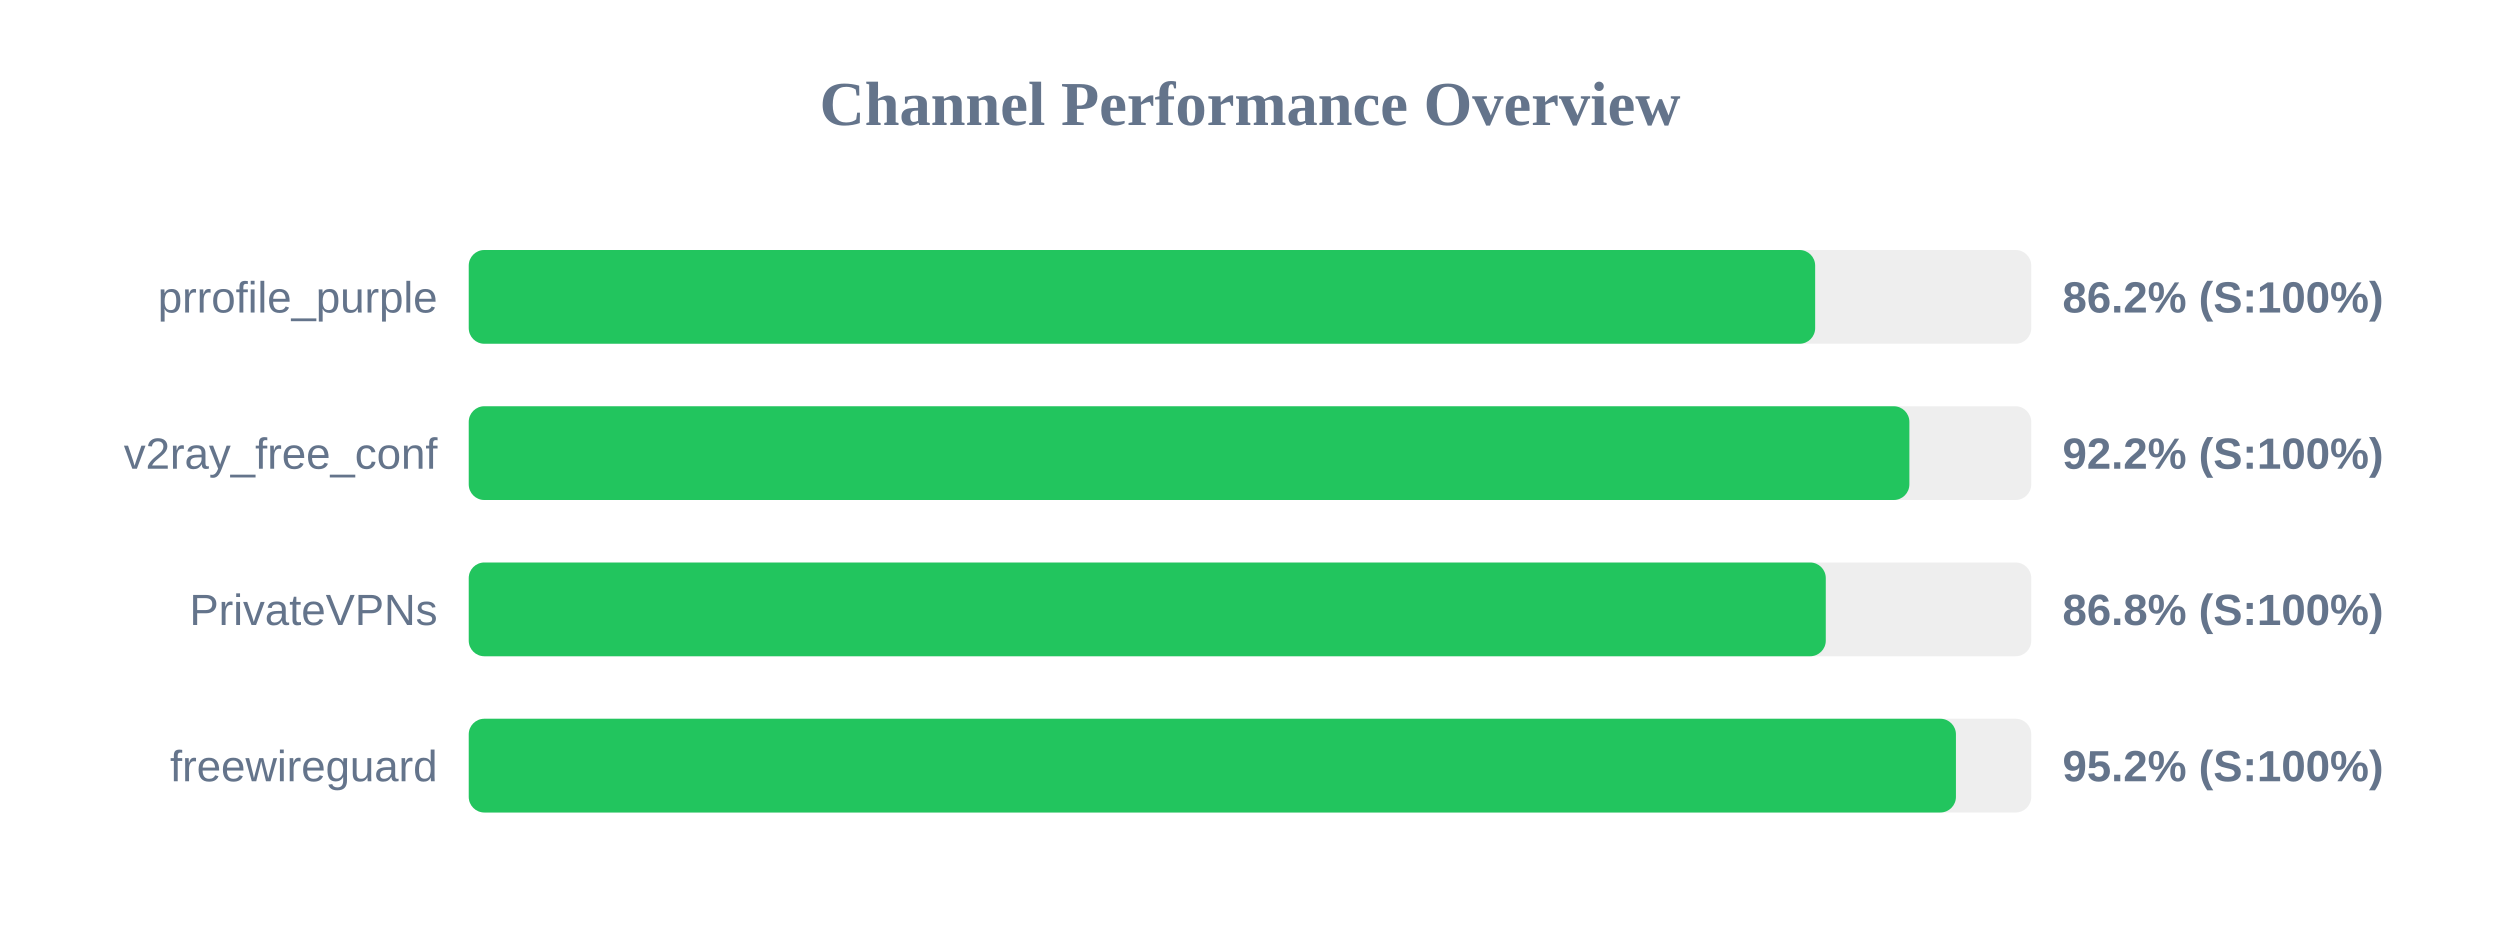
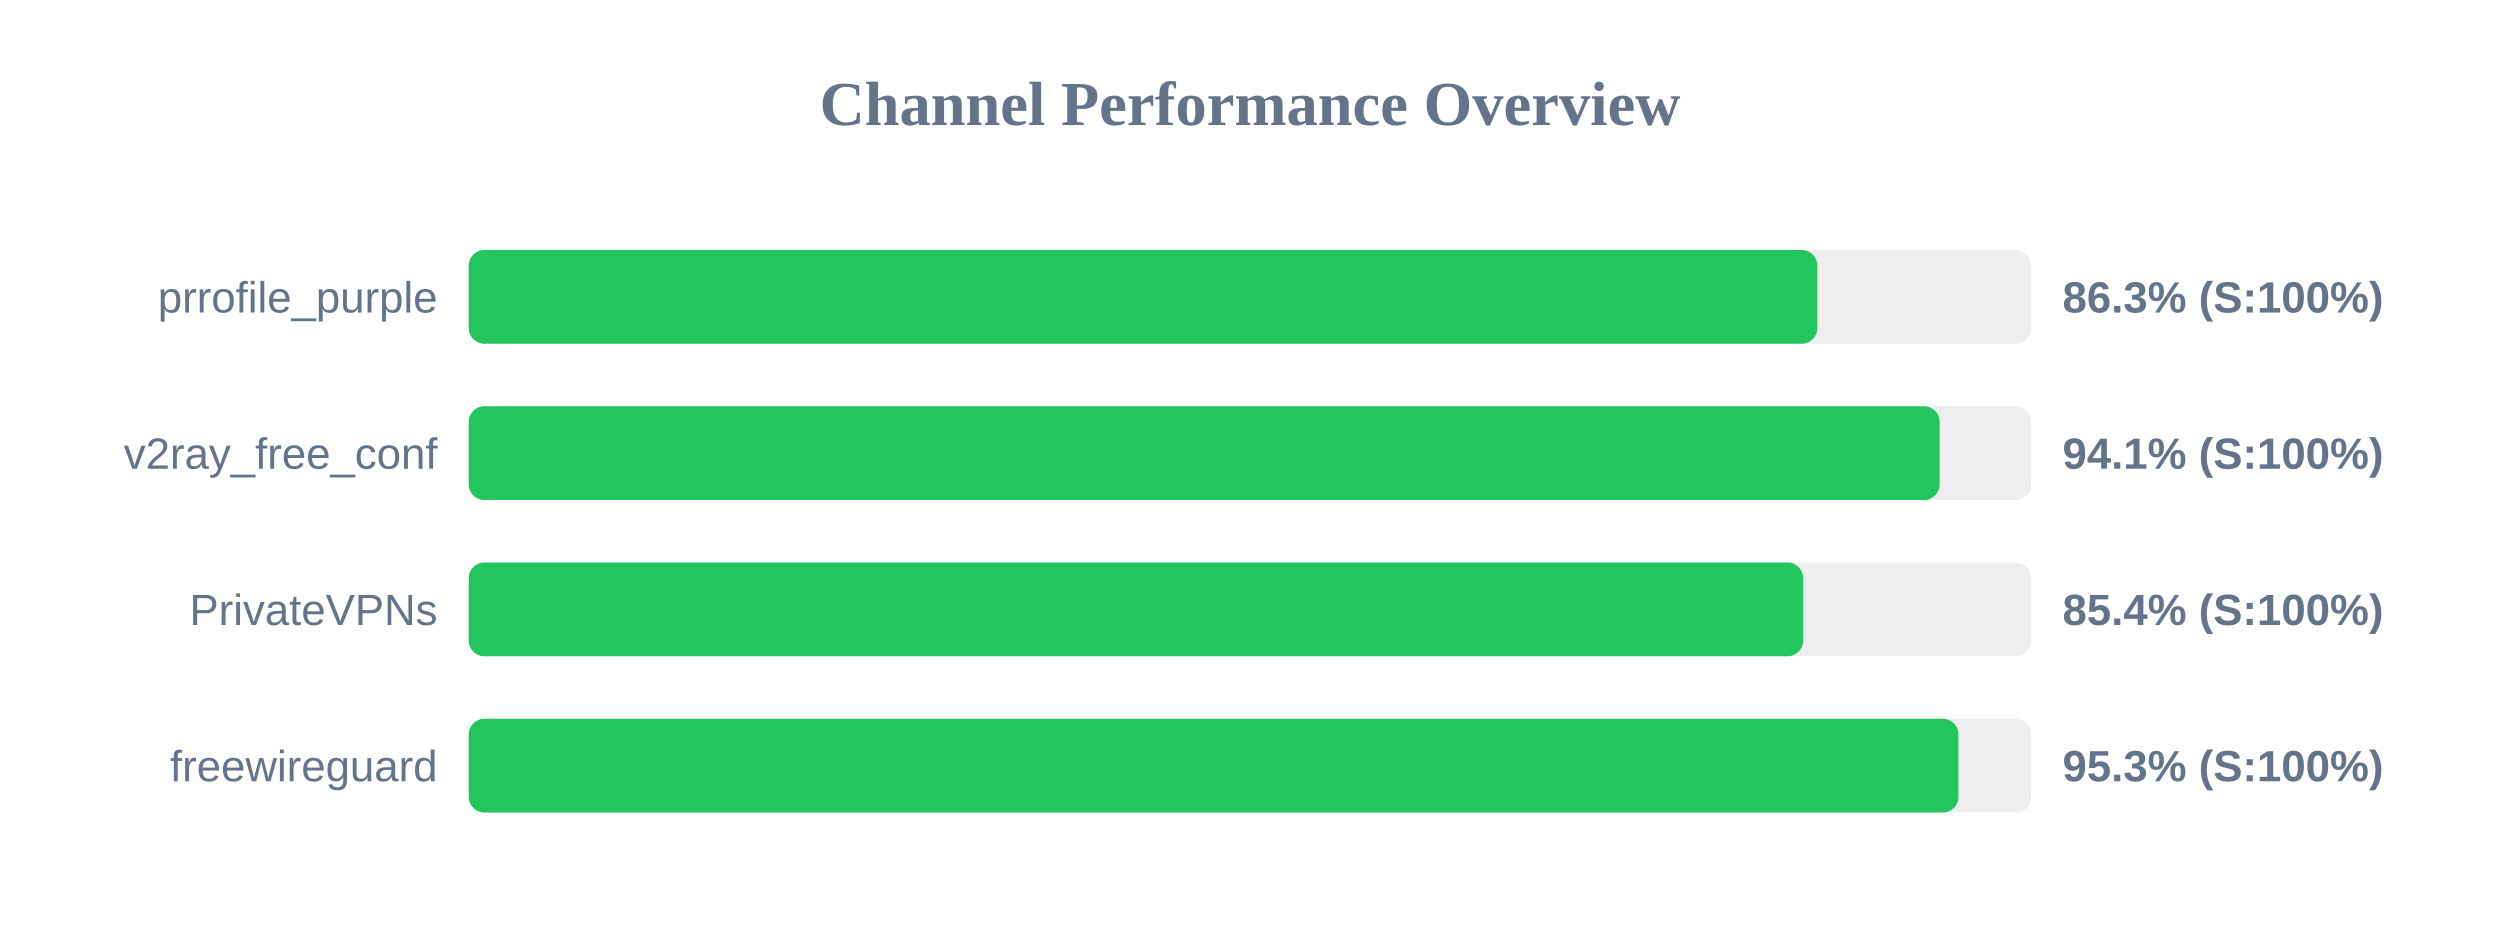
<svg xmlns="http://www.w3.org/2000/svg" width="800" height="300" version="1.1">
  <style>
        .row { font: 14px Arial; fill: #64748b; }
        .score { font: bold 14px Arial; fill: #64748b; }
    </style>
  <text x="400" y="40" text-anchor="middle" font-size="20px" font-weight="bold" fill="#64748b">Channel Performance Overview</text>
  <rect x="150" y="80" width="500" height="30" fill="#eee" rx="5" />
-   <rect x="150" y="80" width="430.85" height="30" fill="#22c55e" rx="5" />
+   <rect x="150" y="80" width="431.55" height="30" fill="#22c55e" rx="5" />
  <text x="140" y="100" text-anchor="end" class="row">prrofile_purple</text>
-   <text x="660" y="100" text-anchor="start" class="score">86.2% (S:100%)</text>
+   <text x="660" y="100" text-anchor="start" class="score">86.3% (S:100%)</text>
  <rect x="150" y="130" width="500" height="30" fill="#eee" rx="5" />
-   <rect x="150" y="130" width="461.0" height="30" fill="#22c55e" rx="5" />
+   <rect x="150" y="130" width="470.7" height="30" fill="#22c55e" rx="5" />
  <text x="140" y="150" text-anchor="end" class="row">v2ray_free_conf</text>
-   <text x="660" y="150" text-anchor="start" class="score">92.2% (S:100%)</text>
+   <text x="660" y="150" text-anchor="start" class="score">94.1% (S:100%)</text>
  <rect x="150" y="180" width="500" height="30" fill="#eee" rx="5" />
-   <rect x="150" y="180" width="434.25" height="30" fill="#22c55e" rx="5" />
+   <rect x="150" y="180" width="427.0" height="30" fill="#22c55e" rx="5" />
  <text x="140" y="200" text-anchor="end" class="row">PrivateVPNs</text>
-   <text x="660" y="200" text-anchor="start" class="score">86.8% (S:100%)</text>
+   <text x="660" y="200" text-anchor="start" class="score">85.4% (S:100%)</text>
  <rect x="150" y="230" width="500" height="30" fill="#eee" rx="5" />
-   <rect x="150" y="230" width="475.9" height="30" fill="#22c55e" rx="5" />
+   <rect x="150" y="230" width="476.7" height="30" fill="#22c55e" rx="5" />
  <text x="140" y="250" text-anchor="end" class="row">freewireguard</text>
-   <text x="660" y="250" text-anchor="start" class="score">95.2% (S:100%)</text>
+   <text x="660" y="250" text-anchor="start" class="score">95.3% (S:100%)</text>
</svg>
